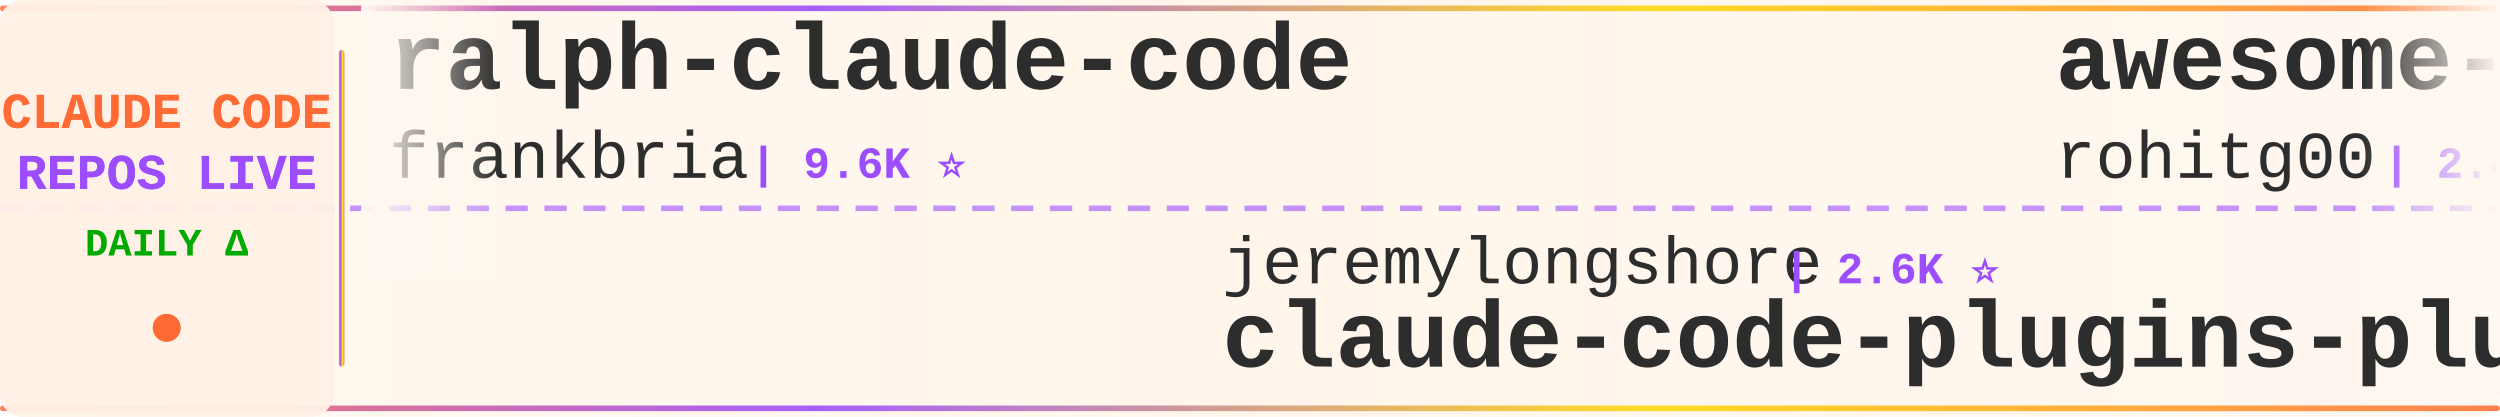
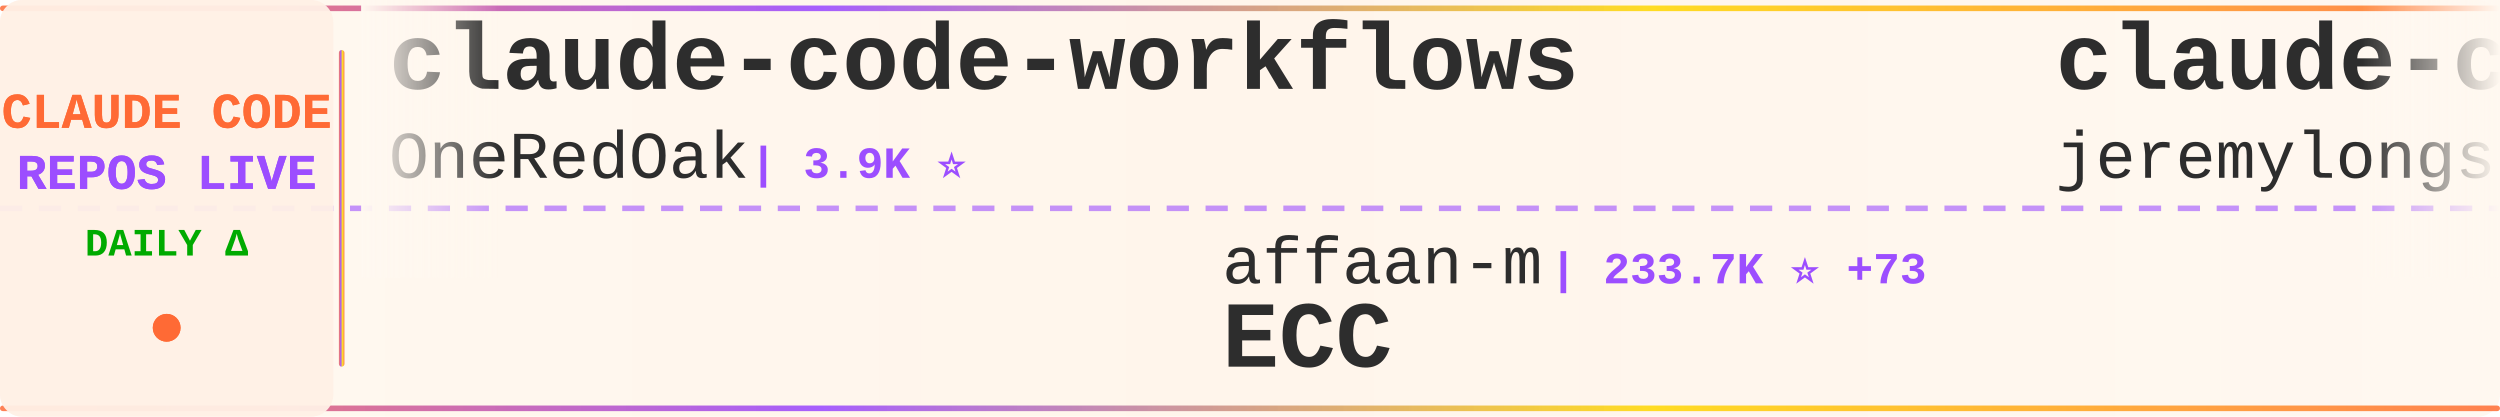
<svg xmlns="http://www.w3.org/2000/svg" width="900" height="150">
  <defs>
    <linearGradient id="tickerBg" x1="0%" y1="0%" x2="100%" y2="0%">
      <stop offset="0%" style="stop-color:#fff8f0;stop-opacity:0.98" />
      <stop offset="50%" style="stop-color:#fff5eb;stop-opacity:1" />
      <stop offset="100%" style="stop-color:#fff8f0;stop-opacity:0.98" />
    </linearGradient>
    <linearGradient id="borderGrad" x1="0%" y1="0%" x2="100%" y2="0%">
      <stop offset="0%" style="stop-color:#FF6B35;stop-opacity:0.85">
        <animate attributeName="stop-opacity" values="0.85;1;0.85" dur="2s" repeatCount="indefinite" />
      </stop>
      <stop offset="33%" style="stop-color:#9C4EFF;stop-opacity:0.9">
        <animate attributeName="stop-opacity" values="0.9;1;0.9" dur="2.2s" repeatCount="indefinite" />
      </stop>
      <stop offset="66%" style="stop-color:#FFD700;stop-opacity:0.85">
        <animate attributeName="stop-opacity" values="0.85;1;0.85" dur="1.8s" repeatCount="indefinite" />
      </stop>
      <stop offset="100%" style="stop-color:#FF6B35;stop-opacity:0.85">
        <animate attributeName="stop-opacity" values="0.85;1;0.85" dur="2s" repeatCount="indefinite" />
      </stop>
    </linearGradient>
    <filter id="textGlow">
      <feGaussianBlur stdDeviation="0.15" result="coloredBlur" />
      <feMerge>
        <feMergeNode in="coloredBlur" />
        <feMergeNode in="SourceGraphic" />
      </feMerge>
    </filter>
    <filter id="metricGlow">
      <feGaussianBlur stdDeviation="0.2" result="coloredBlur" />
      <feMerge>
        <feMergeNode in="coloredBlur" />
        <feMergeNode in="SourceGraphic" />
      </feMerge>
    </filter>
    <linearGradient id="leftFade" x1="0%" y1="0%" x2="100%" y2="0%">
      <stop offset="0%" style="stop-color:#fff8f0;stop-opacity:1" />
      <stop offset="100%" style="stop-color:#fff8f0;stop-opacity:0" />
    </linearGradient>
    <linearGradient id="rightFade" x1="0%" y1="0%" x2="100%" y2="0%">
      <stop offset="0%" style="stop-color:#fff8f0;stop-opacity:0" />
      <stop offset="100%" style="stop-color:#fff8f0;stop-opacity:1" />
    </linearGradient>
  </defs>
  <rect width="900" height="150" fill="url(#tickerBg)" rx="8" />
  <rect x="0" y="2" width="900" height="2" fill="url(#borderGrad)" rx="1" />
  <rect x="0" y="146" width="900" height="2" fill="url(#borderGrad)" rx="1" />
  <line x1="0" y1="75" x2="900" y2="75" stroke="#9C4EFF" stroke-width="2" stroke-dasharray="8 6" opacity="0.6" />
  <rect x="0" y="0" width="120" height="150" fill="#fff0e6" opacity="0.95" rx="8" />
  <text x="60" y="46" font-family="'Courier New', monospace" font-size="18" font-weight="bold" fill="#FF6B35" text-anchor="middle" filter="url(#textGlow)">
    CLAUDE CODE
  </text>
  <text x="60" y="68" font-family="'Courier New', monospace" font-size="18" font-weight="bold" fill="#9C4EFF" text-anchor="middle" filter="url(#textGlow)">
    REPOS LIVE
  </text>
  <text x="60" y="92" font-family="'Courier New', monospace" font-size="14" font-weight="bold" fill="#00aa00" text-anchor="middle">
    DAILY Δ
  </text>
  <circle cx="60" cy="118" r="5" fill="#FF6B35" filter="url(#metricGlow)">
    <animate attributeName="r" values="4;6;4" dur="1.5s" repeatCount="indefinite" />
    <animate attributeName="opacity" values="0.6;1;0.6" dur="1.5s" repeatCount="indefinite" />
  </circle>
  <rect x="122" y="18" width="2" height="114" fill="url(#borderGrad)" rx="1" />
  <clipPath id="tickerClip">
    <rect x="130" y="0" width="770" height="150" />
  </clipPath>
  <g clip-path="url(#tickerClip)">
    <g id="tickerItems">
      <animateTransform attributeName="transform" attributeType="XML" type="translate" from="0 0" to="-3000 0" dur="54s" repeatCount="indefinite" />
      <g transform="translate(0, 0)">
-         <text x="140" y="32" font-family="'Courier New', monospace" font-size="34" font-weight="bold" fill="#2d2d2d">ralph-claude-code</text>
-         <text x="140" y="64" font-family="'Courier New', monospace" font-size="24" font-weight="normal" fill="#2d2d2d" opacity="1.0">frankbria</text>
-         <text x="270" y="64" font-family="'Courier New', monospace" font-size="16" font-weight="bold" fill="#9C4EFF"> | 9.6K ⭐</text>
+         <text x="140" y="32" font-family="'Courier New', monospace" font-size="34" font-weight="bold" fill="#2d2d2d">claude-code-workflows</text>
+         <text x="140" y="64" font-family="'Courier New', monospace" font-size="24" font-weight="normal" fill="#2d2d2d" opacity="1.0">OneRedOak</text>
+         <text x="270" y="64" font-family="'Courier New', monospace" font-size="16" font-weight="bold" fill="#9C4EFF"> | 3.9K ⭐</text>
      </g>
      <g transform="translate(300, 0)">
-         <text x="140" y="102" font-family="'Courier New', monospace" font-size="24" font-weight="normal" fill="#2d2d2d" opacity="1.0">jeremylongshore</text>
-         <text x="342" y="102" font-family="'Courier New', monospace" font-size="16" font-weight="bold" fill="#9C4EFF"> | 2.6K ⭐</text>
-         <text x="140" y="132" font-family="'Courier New', monospace" font-size="34" font-weight="bold" fill="#2d2d2d">claude-code-plugins-plus...</text>
+         <text x="140" y="102" font-family="'Courier New', monospace" font-size="24" font-weight="normal" fill="#2d2d2d" opacity="1.0">affaan-m</text>
+         <text x="258" y="102" font-family="'Courier New', monospace" font-size="16" font-weight="bold" fill="#9C4EFF"> | 233.7K ⭐ +73</text>
+         <text x="140" y="132" font-family="'Courier New', monospace" font-size="34" font-weight="bold" fill="#2d2d2d">ECC</text>
      </g>
      <g transform="translate(600, 0)">
-         <text x="140" y="32" font-family="'Courier New', monospace" font-size="34" font-weight="bold" fill="#2d2d2d">awesome-claude-code-tool...</text>
-         <text x="140" y="64" font-family="'Courier New', monospace" font-size="24" font-weight="normal" fill="#2d2d2d" opacity="1.0">rohitg00</text>
-         <text x="258" y="64" font-family="'Courier New', monospace" font-size="16" font-weight="bold" fill="#9C4EFF"> | 2.4K ⭐ +2</text>
+         <text x="140" y="32" font-family="'Courier New', monospace" font-size="34" font-weight="bold" fill="#2d2d2d">claude-code-plugins-plus...</text>
+         <text x="140" y="64" font-family="'Courier New', monospace" font-size="24" font-weight="normal" fill="#2d2d2d" opacity="1.0">jeremylongshore</text>
+         <text x="342" y="64" font-family="'Courier New', monospace" font-size="16" font-weight="bold" fill="#9C4EFF"> | 2.6K ⭐</text>
      </g>
      <g transform="translate(900, 0)">
-         <text x="140" y="102" font-family="'Courier New', monospace" font-size="24" font-weight="normal" fill="#2d2d2d" opacity="1.0">centminmod</text>
-         <text x="282" y="102" font-family="'Courier New', monospace" font-size="16" font-weight="bold" fill="#9C4EFF"> | 2.5K ⭐</text>
-         <text x="140" y="132" font-family="'Courier New', monospace" font-size="34" font-weight="bold" fill="#2d2d2d">my-claude-code-setup</text>
+         <text x="140" y="102" font-family="'Courier New', monospace" font-size="24" font-weight="normal" fill="#2d2d2d" opacity="1.0">anthropics</text>
+         <text x="282" y="102" font-family="'Courier New', monospace" font-size="16" font-weight="bold" fill="#9C4EFF"> | 164.4K ⭐ +41</text>
+         <text x="140" y="132" font-family="'Courier New', monospace" font-size="34" font-weight="bold" fill="#2d2d2d">skills</text>
      </g>
      <g transform="translate(1200, 0)">
-         <text x="140" y="32" font-family="'Courier New', monospace" font-size="34" font-weight="bold" fill="#2d2d2d">Claude-Code-Source-Study</text>
-         <text x="140" y="64" font-family="'Courier New', monospace" font-size="24" font-weight="normal" fill="#2d2d2d" opacity="1.0">luyao618</text>
-         <text x="258" y="64" font-family="'Courier New', monospace" font-size="16" font-weight="bold" fill="#9C4EFF"> | 1.6K ⭐</text>
+         <text x="140" y="32" font-family="'Courier New', monospace" font-size="34" font-weight="bold" fill="#2d2d2d">system_prompts_leaks</text>
+         <text x="140" y="64" font-family="'Courier New', monospace" font-size="24" font-weight="normal" fill="#2d2d2d" opacity="1.0">asgeirtj</text>
+         <text x="258" y="64" font-family="'Courier New', monospace" font-size="16" font-weight="bold" fill="#9C4EFF"> | 60.7K ⭐ +48</text>
      </g>
      <g transform="translate(1500, 0)">
-         <text x="140" y="102" font-family="'Courier New', monospace" font-size="24" font-weight="normal" fill="#2d2d2d" opacity="1.0">Maciek-roboblog</text>
-         <text x="342" y="102" font-family="'Courier New', monospace" font-size="16" font-weight="bold" fill="#9C4EFF"> | 8.5K ⭐ +1</text>
-         <text x="140" y="132" font-family="'Courier New', monospace" font-size="34" font-weight="bold" fill="#2d2d2d">Claude-Code-Usage-Monito...</text>
+         <text x="140" y="102" font-family="'Courier New', monospace" font-size="24" font-weight="normal" fill="#2d2d2d" opacity="1.0">AprilNEA</text>
+         <text x="258" y="102" font-family="'Courier New', monospace" font-size="16" font-weight="bold" fill="#9C4EFF"> | 392 ⭐</text>
+         <text x="140" y="132" font-family="'Courier New', monospace" font-size="34" font-weight="bold" fill="#2d2d2d">claude-code-source</text>
      </g>
      <g transform="translate(1800, 0)">
-         <text x="140" y="32" font-family="'Courier New', monospace" font-size="34" font-weight="bold" fill="#2d2d2d">Open-ClaudeCode</text>
-         <text x="140" y="64" font-family="'Courier New', monospace" font-size="24" font-weight="normal" fill="#2d2d2d" opacity="1.0">LING71671</text>
-         <text x="270" y="64" font-family="'Courier New', monospace" font-size="16" font-weight="bold" fill="#9C4EFF"> | 928 ⭐</text>
+         <text x="140" y="32" font-family="'Courier New', monospace" font-size="34" font-weight="bold" fill="#2d2d2d">andrej-karpathy-skills</text>
+         <text x="140" y="64" font-family="'Courier New', monospace" font-size="24" font-weight="normal" fill="#2d2d2d" opacity="1.0">multica-ai</text>
+         <text x="282" y="64" font-family="'Courier New', monospace" font-size="16" font-weight="bold" fill="#9C4EFF"> | 196.6K ⭐ +47</text>
      </g>
      <g transform="translate(2100, 0)">
-         <text x="140" y="102" font-family="'Courier New', monospace" font-size="24" font-weight="normal" fill="#2d2d2d" opacity="1.0">sugyan</text>
-         <text x="234" y="102" font-family="'Courier New', monospace" font-size="16" font-weight="bold" fill="#9C4EFF"> | 1.1K ⭐</text>
-         <text x="140" y="132" font-family="'Courier New', monospace" font-size="34" font-weight="bold" fill="#2d2d2d">claude-code-webui</text>
+         <text x="140" y="102" font-family="'Courier New', monospace" font-size="24" font-weight="normal" fill="#2d2d2d" opacity="1.0">luyao618</text>
+         <text x="258" y="102" font-family="'Courier New', monospace" font-size="16" font-weight="bold" fill="#9C4EFF"> | 1.6K ⭐ +2</text>
+         <text x="140" y="132" font-family="'Courier New', monospace" font-size="34" font-weight="bold" fill="#2d2d2d">Claude-Code-Source-Study</text>
      </g>
      <g transform="translate(2400, 0)">
-         <text x="140" y="32" font-family="'Courier New', monospace" font-size="34" font-weight="bold" fill="#2d2d2d">ClaudeCode</text>
-         <text x="140" y="64" font-family="'Courier New', monospace" font-size="24" font-weight="normal" fill="#2d2d2d" opacity="1.0">guanshan</text>
-         <text x="258" y="64" font-family="'Courier New', monospace" font-size="16" font-weight="bold" fill="#9C4EFF"> | 61 ⭐</text>
+         <text x="140" y="32" font-family="'Courier New', monospace" font-size="34" font-weight="bold" fill="#2d2d2d">claude-code-engineering</text>
+         <text x="140" y="64" font-family="'Courier New', monospace" font-size="24" font-weight="normal" fill="#2d2d2d" opacity="1.0">huangjia2019</text>
+         <text x="306" y="64" font-family="'Courier New', monospace" font-size="16" font-weight="bold" fill="#9C4EFF"> | 1.0K ⭐ +2</text>
      </g>
      <g transform="translate(2700, 0)">
-         <text x="140" y="102" font-family="'Courier New', monospace" font-size="24" font-weight="normal" fill="#2d2d2d" opacity="1.0">OrcaWhisper</text>
-         <text x="294" y="102" font-family="'Courier New', monospace" font-size="16" font-weight="bold" fill="#9C4EFF"> | 86 ⭐</text>
-         <text x="140" y="132" font-family="'Courier New', monospace" font-size="34" font-weight="bold" fill="#2d2d2d">Claude-Code</text>
+         <text x="140" y="102" font-family="'Courier New', monospace" font-size="24" font-weight="normal" fill="#2d2d2d" opacity="1.0">feiskyer</text>
+         <text x="258" y="102" font-family="'Courier New', monospace" font-size="16" font-weight="bold" fill="#9C4EFF"> | 1.6K ⭐</text>
+         <text x="140" y="132" font-family="'Courier New', monospace" font-size="34" font-weight="bold" fill="#2d2d2d">claude-code-settings</text>
      </g>
      <g transform="translate(3000, 0)">
-         <text x="140" y="32" font-family="'Courier New', monospace" font-size="34" font-weight="bold" fill="#2d2d2d">ralph-claude-code</text>
-         <text x="140" y="64" font-family="'Courier New', monospace" font-size="24" font-weight="normal" fill="#2d2d2d" opacity="1.0">frankbria</text>
-         <text x="270" y="64" font-family="'Courier New', monospace" font-size="16" font-weight="bold" fill="#9C4EFF"> | 9.6K ⭐</text>
+         <text x="140" y="32" font-family="'Courier New', monospace" font-size="34" font-weight="bold" fill="#2d2d2d">claude-code-workflows</text>
+         <text x="140" y="64" font-family="'Courier New', monospace" font-size="24" font-weight="normal" fill="#2d2d2d" opacity="1.0">OneRedOak</text>
+         <text x="270" y="64" font-family="'Courier New', monospace" font-size="16" font-weight="bold" fill="#9C4EFF"> | 3.9K ⭐</text>
      </g>
      <g transform="translate(3300, 0)">
-         <text x="140" y="102" font-family="'Courier New', monospace" font-size="24" font-weight="normal" fill="#2d2d2d" opacity="1.0">jeremylongshore</text>
-         <text x="342" y="102" font-family="'Courier New', monospace" font-size="16" font-weight="bold" fill="#9C4EFF"> | 2.6K ⭐</text>
-         <text x="140" y="132" font-family="'Courier New', monospace" font-size="34" font-weight="bold" fill="#2d2d2d">claude-code-plugins-plus...</text>
+         <text x="140" y="102" font-family="'Courier New', monospace" font-size="24" font-weight="normal" fill="#2d2d2d" opacity="1.0">affaan-m</text>
+         <text x="258" y="102" font-family="'Courier New', monospace" font-size="16" font-weight="bold" fill="#9C4EFF"> | 233.7K ⭐ +73</text>
+         <text x="140" y="132" font-family="'Courier New', monospace" font-size="34" font-weight="bold" fill="#2d2d2d">ECC</text>
      </g>
      <g transform="translate(3600, 0)">
-         <text x="140" y="32" font-family="'Courier New', monospace" font-size="34" font-weight="bold" fill="#2d2d2d">awesome-claude-code-tool...</text>
-         <text x="140" y="64" font-family="'Courier New', monospace" font-size="24" font-weight="normal" fill="#2d2d2d" opacity="1.0">rohitg00</text>
-         <text x="258" y="64" font-family="'Courier New', monospace" font-size="16" font-weight="bold" fill="#9C4EFF"> | 2.4K ⭐ +2</text>
+         <text x="140" y="32" font-family="'Courier New', monospace" font-size="34" font-weight="bold" fill="#2d2d2d">claude-code-plugins-plus...</text>
+         <text x="140" y="64" font-family="'Courier New', monospace" font-size="24" font-weight="normal" fill="#2d2d2d" opacity="1.0">jeremylongshore</text>
+         <text x="342" y="64" font-family="'Courier New', monospace" font-size="16" font-weight="bold" fill="#9C4EFF"> | 2.6K ⭐</text>
      </g>
      <g transform="translate(3900, 0)">
-         <text x="140" y="102" font-family="'Courier New', monospace" font-size="24" font-weight="normal" fill="#2d2d2d" opacity="1.0">centminmod</text>
-         <text x="282" y="102" font-family="'Courier New', monospace" font-size="16" font-weight="bold" fill="#9C4EFF"> | 2.5K ⭐</text>
-         <text x="140" y="132" font-family="'Courier New', monospace" font-size="34" font-weight="bold" fill="#2d2d2d">my-claude-code-setup</text>
+         <text x="140" y="102" font-family="'Courier New', monospace" font-size="24" font-weight="normal" fill="#2d2d2d" opacity="1.0">anthropics</text>
+         <text x="282" y="102" font-family="'Courier New', monospace" font-size="16" font-weight="bold" fill="#9C4EFF"> | 164.4K ⭐ +41</text>
+         <text x="140" y="132" font-family="'Courier New', monospace" font-size="34" font-weight="bold" fill="#2d2d2d">skills</text>
      </g>
    </g>
  </g>
  <rect x="130" y="0" width="50" height="100" fill="url(#leftFade)" />
  <rect x="850" y="0" width="50" height="100" fill="url(#rightFade)" />
</svg>
